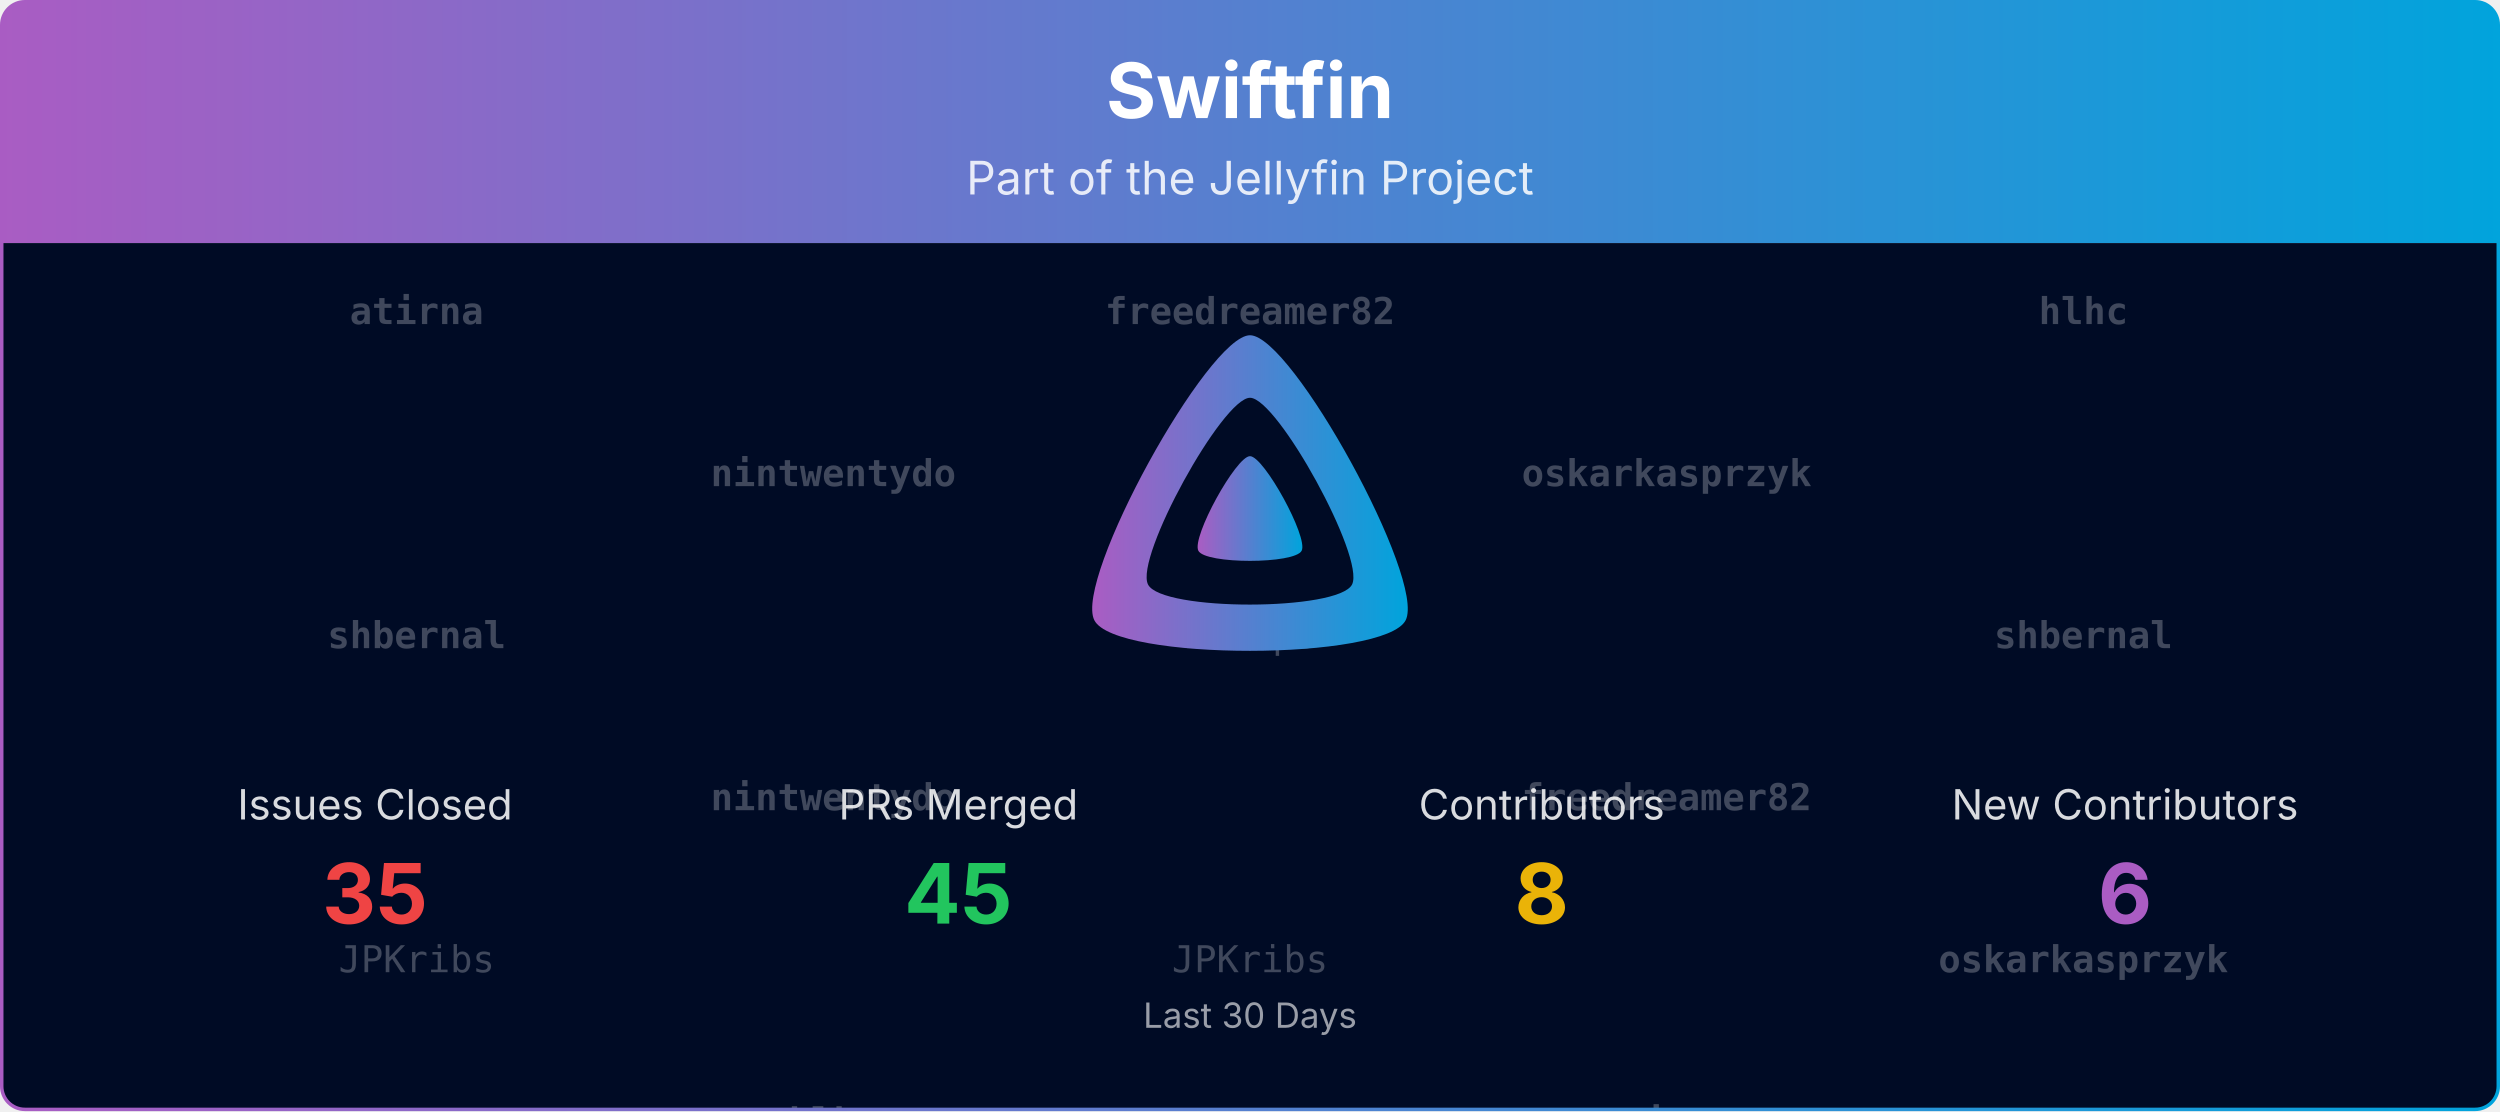
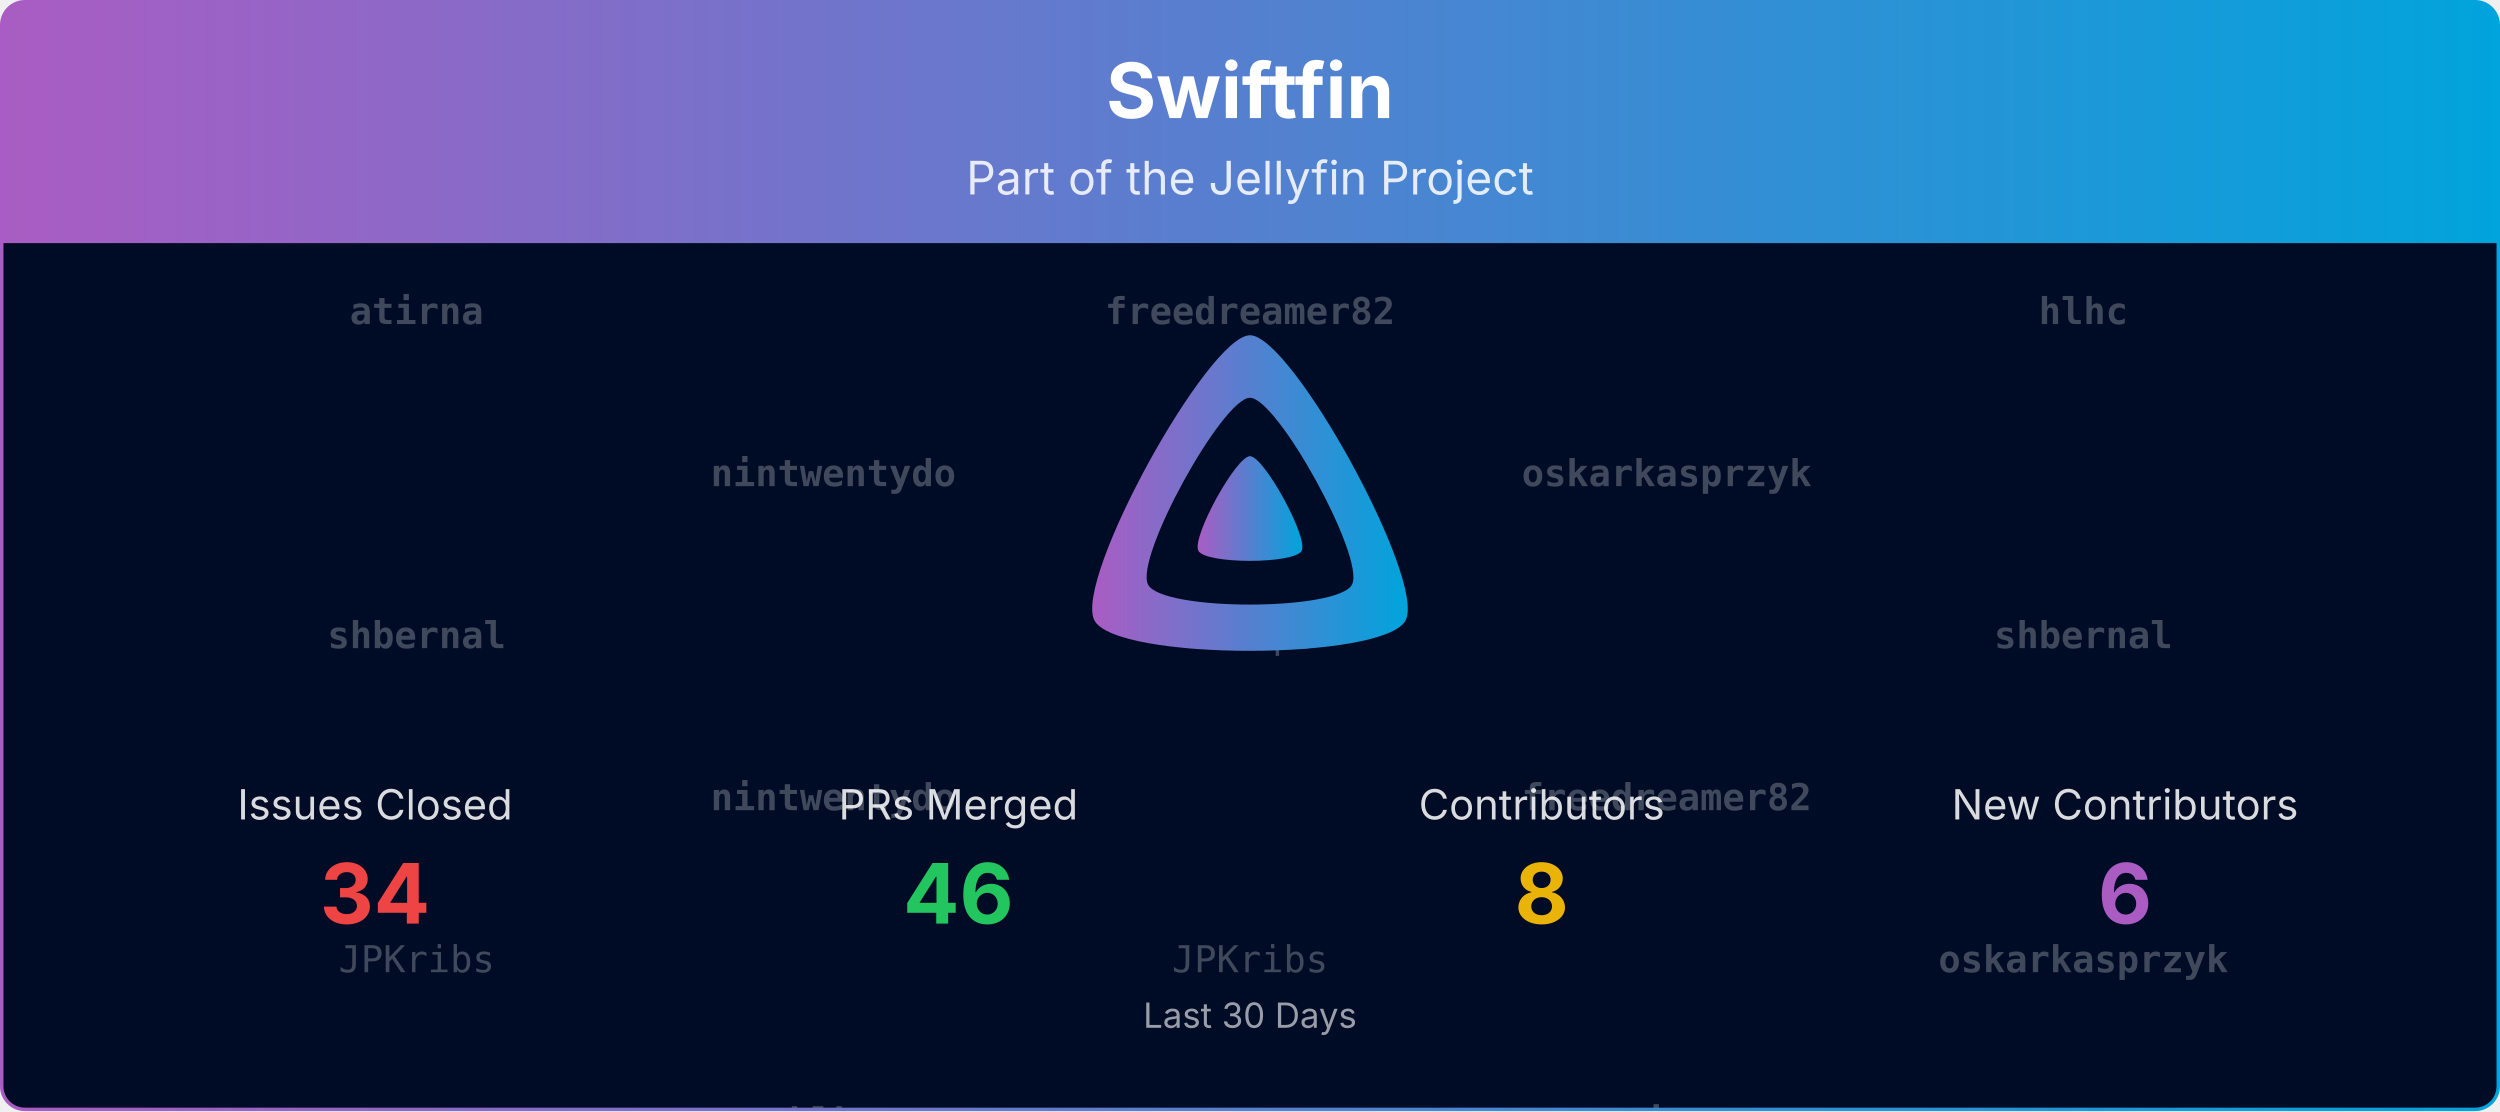
<svg xmlns="http://www.w3.org/2000/svg" viewBox="0 0 1080 480" width="100%" role="img" aria-label="Swiftfin">
  <defs>
    <linearGradient id="banner-swiftfin-grad" x1="0" y1="0" x2="1" y2="0">
      <stop offset="0%" stop-color="#AA5CC3" />
      <stop offset="100%" stop-color="#00A4DC" />
    </linearGradient>
    <clipPath id="banner-swiftfin-grad-clip">
      <rect x="0.75" y="0.75" width="1078.5" height="478.5" rx="10" ry="10" />
    </clipPath>
  </defs>
  <defs>
    <clipPath id="banner-swiftfin-grad-rain-clip">
      <rect x="0.75" y="105" width="1078.5" height="374.25" />
    </clipPath>
  </defs>
  <g clip-path="url(#banner-swiftfin-grad-clip)">
    <path d="M0.75,10.75 A10.0,10.0 0 0 1 10.75,0.75 L1069.25,0.75 A10.0,10.0 0 0 1 1079.25,10.75 L1079.25,105.00 L0.75,105.00 Z" fill="url(#banner-swiftfin-grad)" />
    <text x="540.0" y="51" text-anchor="middle" font-size="33" font-weight="700" font-family="Plus Jakarta Sans, system-ui, -apple-system, Segoe UI, sans-serif" fill="#ffffff">Swiftfin</text>
    <text x="540.0" y="84" text-anchor="middle" font-size="20" font-family="Plus Jakarta Sans, system-ui, -apple-system, Segoe UI, sans-serif" fill="#ffffff" opacity="0.85">Part of the Jellyfin Project</text>
    <rect x="0.75" y="105" width="1078.5" height="374.25" fill="#000b25" />
    <g opacity="0.25" clip-path="url(#banner-swiftfin-grad-rain-clip)" font-family="ui-monospace, SFMono-Regular, Menlo, Consolas, monospace" font-size="16" fill="#ffffff" text-anchor="middle">
      <g transform="translate(180.00,105)">
        <g>
          <animateTransform attributeName="transform" type="translate" values="0,-420;0,0" dur="10.00s" begin="-0.00s" repeatCount="indefinite" />
          <text y="35.0" font-weight="700">atirna</text>
          <text y="175.0" font-weight="700">shbernal</text>
          <text y="315.0">JPKribs</text>
          <text y="455.0" font-weight="700">atirna</text>
          <text y="595.0" font-weight="700">shbernal</text>
          <text y="735.0">JPKribs</text>
        </g>
      </g>
      <g transform="translate(540.00,105)">
        <g>
          <animateTransform attributeName="transform" type="translate" values="0,-420;0,0" dur="10.00s" begin="-1.91s" repeatCount="indefinite" />
          <text y="35.0" font-weight="700">freedreamer82</text>
          <text y="175.0">LePips</text>
          <text y="315.0">JPKribs</text>
          <text y="455.0" font-weight="700">freedreamer82</text>
          <text y="595.0">LePips</text>
          <text y="735.0">JPKribs</text>
        </g>
      </g>
      <g transform="translate(900.00,105)">
        <g>
          <animateTransform attributeName="transform" type="translate" values="0,-420;0,0" dur="10.00s" begin="-3.82s" repeatCount="indefinite" />
          <text y="35.0" font-weight="700">hlhc</text>
          <text y="175.0" font-weight="700">shbernal</text>
          <text y="315.0" font-weight="700">oskarkasprzyk</text>
          <text y="455.0" font-weight="700">hlhc</text>
          <text y="595.0" font-weight="700">shbernal</text>
          <text y="735.0" font-weight="700">oskarkasprzyk</text>
        </g>
      </g>
      <g transform="translate(360.00,105)">
        <g>
          <animateTransform attributeName="transform" type="translate" values="0,-420;0,0" dur="10.00s" begin="-5.73s" repeatCount="indefinite" />
          <text y="105.0" font-weight="700">nintwentydo</text>
          <text y="245.0" font-weight="700">nintwentydo</text>
          <text y="385.0" font-weight="700">hlhc</text>
          <text y="525.0" font-weight="700">nintwentydo</text>
          <text y="665.0" font-weight="700">nintwentydo</text>
          <text y="805.0" font-weight="700">hlhc</text>
        </g>
      </g>
      <g transform="translate(720.00,105)">
        <g>
          <animateTransform attributeName="transform" type="translate" values="0,-420;0,0" dur="10.00s" begin="-7.64s" repeatCount="indefinite" />
          <text y="105.0" font-weight="700">oskarkasprzyk</text>
          <text y="245.0" font-weight="700">freedreamer82</text>
          <text y="385.0" font-weight="700">atirna</text>
          <text y="525.0" font-weight="700">oskarkasprzyk</text>
          <text y="665.0" font-weight="700">freedreamer82</text>
          <text y="805.0" font-weight="700">atirna</text>
        </g>
      </g>
    </g>
    <g transform="translate(465.00,138.00) scale(0.29297)">
      <path fill="url(#banner-swiftfin-grad)" fill-rule="evenodd" d="M256,23.3c-61.6,0-259.8,359.4-229.6,420.1s429.3,60,459.2,0S317.6,23.3,256,23.3zM406.5,390.8c-19.6,39.3-281.1,39.8-300.9,0s110.1-275.3,150.4-275.3S426.1,351.4,406.5,390.8z" />
      <path fill="url(#banner-swiftfin-grad)" d="M256,201.6c-20.4,0-86.2,119.3-76.2,139.4s142.5,19.9,152.4,0S276.5,201.6,256,201.6z" />
    </g>
    <text x="162.0" y="354.0" text-anchor="middle" font-size="18" font-family="Plus Jakarta Sans, system-ui, -apple-system, Segoe UI, sans-serif" fill="#ffffff" opacity="0.85">Issues Closed</text>
-     <text x="162.0" y="399.0" text-anchor="middle" font-size="36" font-weight="700" font-family="Plus Jakarta Sans, system-ui, -apple-system, Segoe UI, sans-serif" fill="#ef4444">35</text>
+     <text x="162.0" y="399.0" text-anchor="middle" font-size="36" font-weight="700" font-family="Plus Jakarta Sans, system-ui, -apple-system, Segoe UI, sans-serif" fill="#ef4444">34</text>
    <text x="414.0" y="354.0" text-anchor="middle" font-size="18" font-family="Plus Jakarta Sans, system-ui, -apple-system, Segoe UI, sans-serif" fill="#ffffff" opacity="0.85">PRs Merged</text>
-     <text x="414.0" y="399.0" text-anchor="middle" font-size="36" font-weight="700" font-family="Plus Jakarta Sans, system-ui, -apple-system, Segoe UI, sans-serif" fill="#22c55e">45</text>
+     <text x="414.0" y="399.0" text-anchor="middle" font-size="36" font-weight="700" font-family="Plus Jakarta Sans, system-ui, -apple-system, Segoe UI, sans-serif" fill="#22c55e">46</text>
    <text x="666.0" y="354.0" text-anchor="middle" font-size="18" font-family="Plus Jakarta Sans, system-ui, -apple-system, Segoe UI, sans-serif" fill="#ffffff" opacity="0.85">Contributors</text>
    <text x="666.0" y="399.0" text-anchor="middle" font-size="36" font-weight="700" font-family="Plus Jakarta Sans, system-ui, -apple-system, Segoe UI, sans-serif" fill="#eab308">8</text>
    <text x="918.0" y="354.0" text-anchor="middle" font-size="18" font-family="Plus Jakarta Sans, system-ui, -apple-system, Segoe UI, sans-serif" fill="#ffffff" opacity="0.85">New Contributors</text>
    <text x="918.0" y="399.0" text-anchor="middle" font-size="36" font-weight="700" font-family="Plus Jakarta Sans, system-ui, -apple-system, Segoe UI, sans-serif" fill="#AA5CC3">6</text>
    <text x="540.0" y="444.0" text-anchor="middle" font-size="15" font-family="Plus Jakarta Sans, system-ui, -apple-system, Segoe UI, sans-serif" fill="#ffffff" opacity="0.6">Last 30 Days</text>
  </g>
  <rect x="0.75" y="0.75" width="1078.5" height="478.5" rx="10" ry="10" fill="none" stroke="url(#banner-swiftfin-grad)" stroke-width="1.5" />
</svg>
